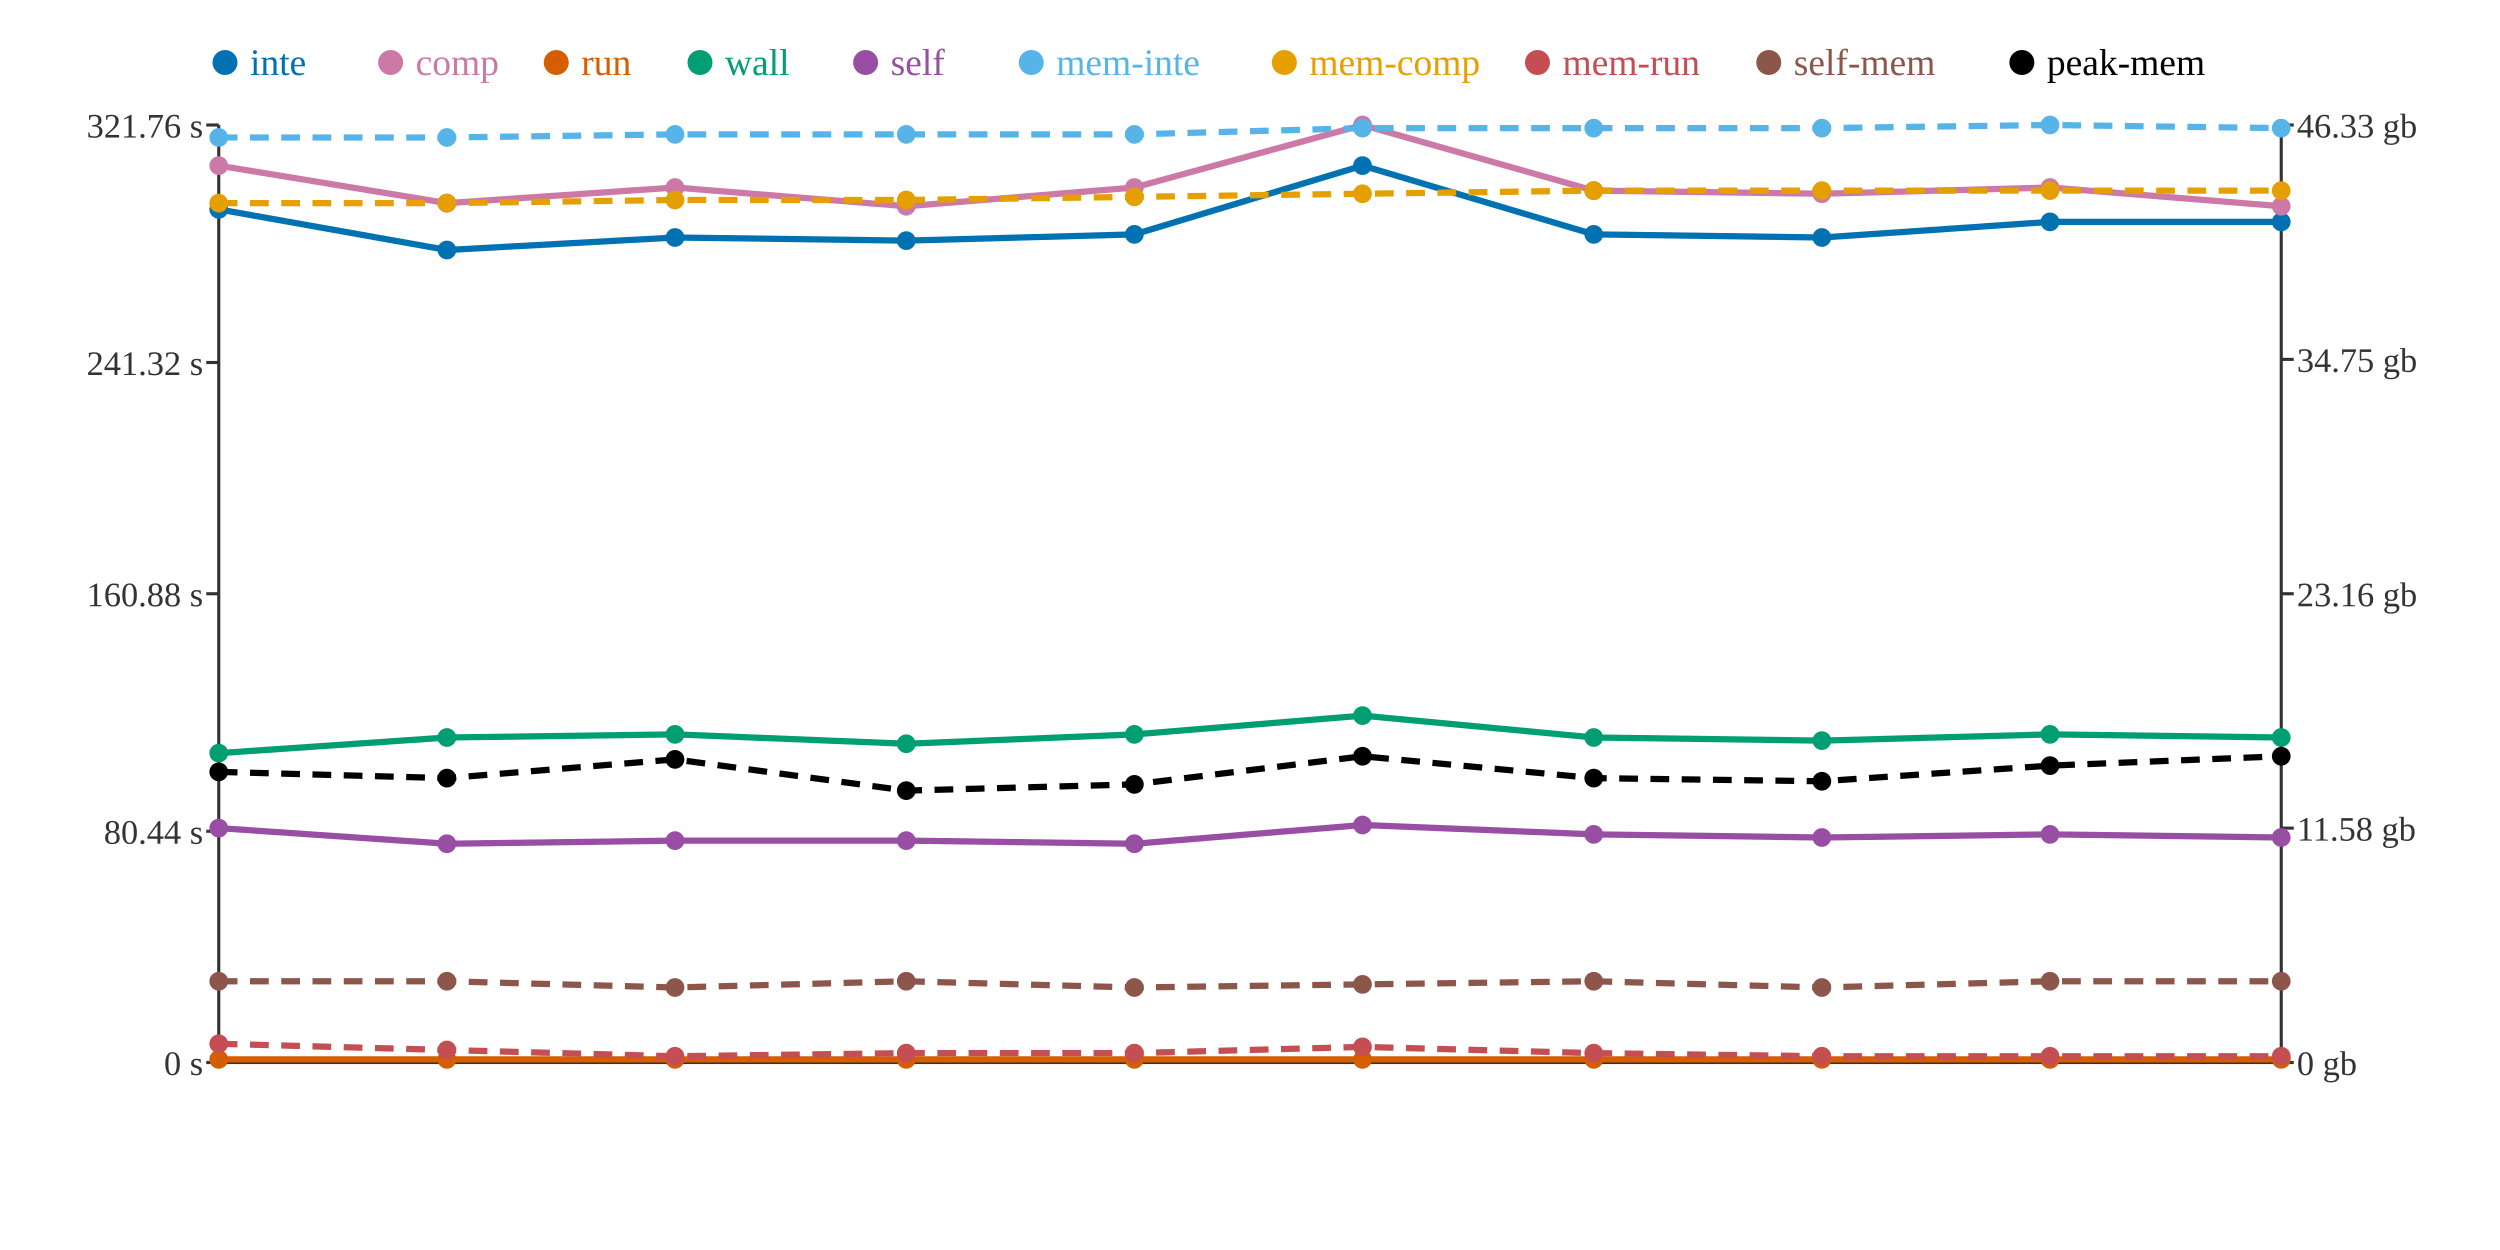
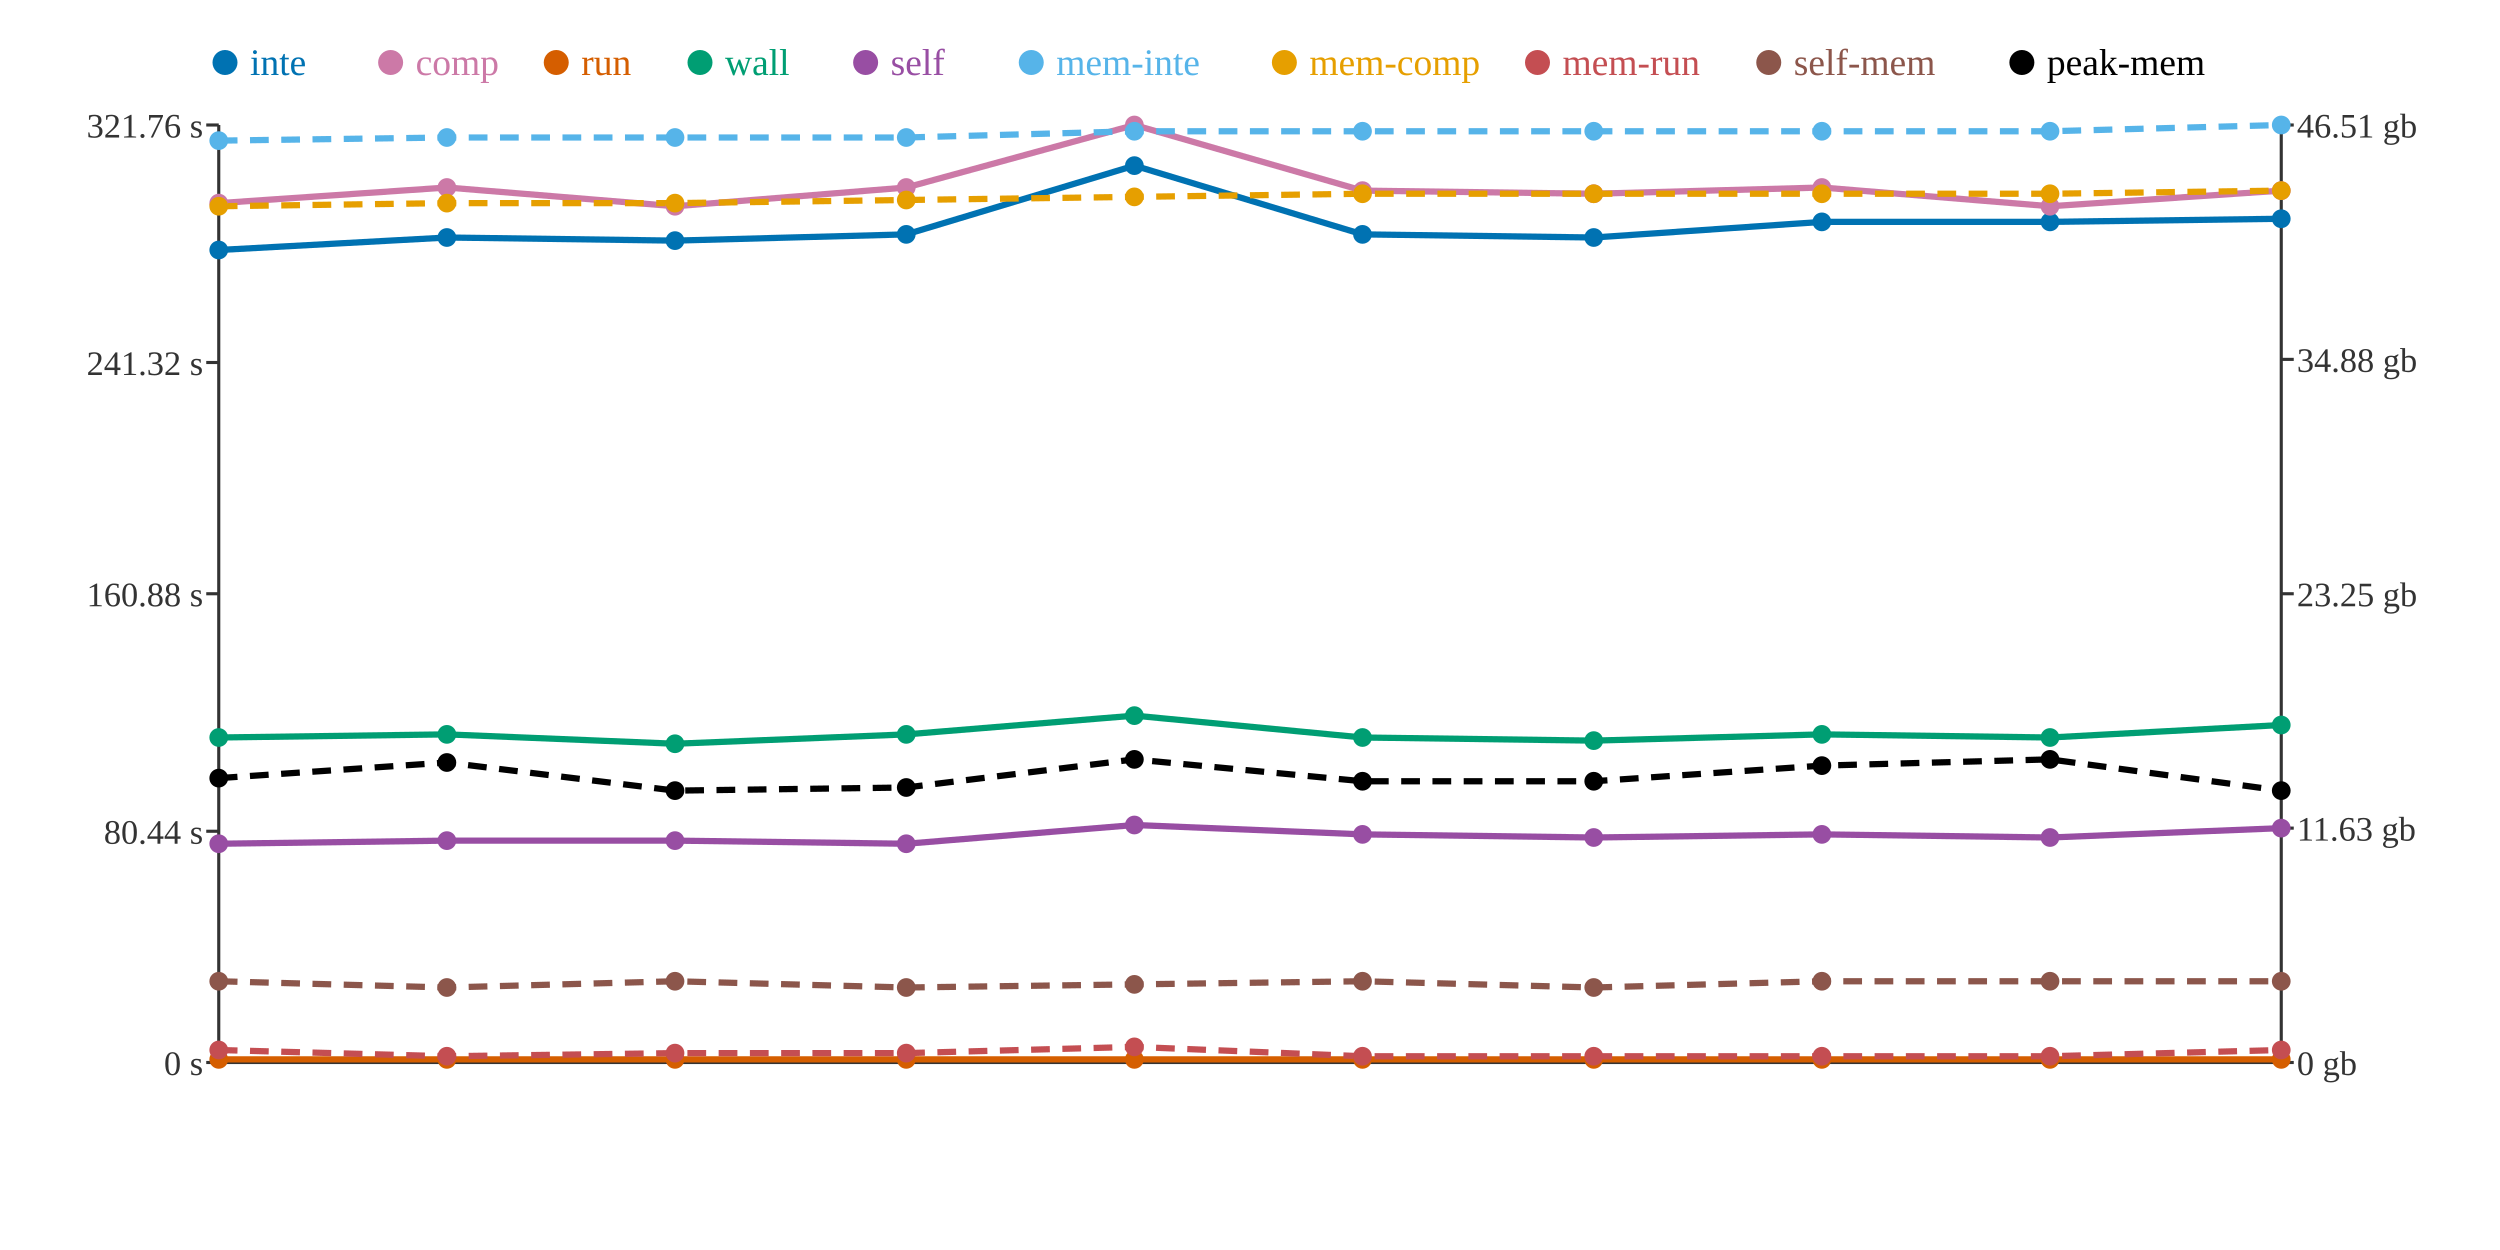
<svg xmlns="http://www.w3.org/2000/svg" width="800" height="400">
  <rect width="800" height="400" fill="white" />
  <line x1="70" y1="40" x2="70" y2="340" stroke="#333" stroke-width="1" />
  <line x1="70" y1="340" x2="730" y2="340" stroke="#333" stroke-width="1" />
  <line x1="730" y1="40" x2="730" y2="340" stroke="#333" stroke-width="1" />
  <line x1="66" y1="340" x2="70" y2="340" stroke="#333" stroke-width="1" />
  <text x="65" y="344" text-anchor="end" font-size="11" fill="#333">0 s</text>
  <line x1="66" y1="266" x2="70" y2="266" stroke="#333" stroke-width="1" />
  <text x="65" y="270" text-anchor="end" font-size="11" fill="#333">80.44 s</text>
  <line x1="66" y1="190" x2="70" y2="190" stroke="#333" stroke-width="1" />
  <text x="65" y="194" text-anchor="end" font-size="11" fill="#333">160.88 s</text>
  <line x1="66" y1="116" x2="70" y2="116" stroke="#333" stroke-width="1" />
  <text x="65" y="120" text-anchor="end" font-size="11" fill="#333">241.32 s</text>
  <line x1="66" y1="40" x2="70" y2="40" stroke="#333" stroke-width="1" />
  <text x="65" y="44" text-anchor="end" font-size="11" fill="#333">321.76 s</text>
  <line x1="730" y1="340" x2="734" y2="340" stroke="#333" stroke-width="1" />
  <text x="735" y="344" text-anchor="start" font-size="11" fill="#333">0 gb</text>
  <line x1="730" y1="265" x2="734" y2="265" stroke="#333" stroke-width="1" />
-   <text x="735" y="269" text-anchor="start" font-size="11" fill="#333">11.58 gb</text>
+   <text x="735" y="269" text-anchor="start" font-size="11" fill="#333">11.63 gb</text>
  <line x1="730" y1="190" x2="734" y2="190" stroke="#333" stroke-width="1" />
-   <text x="735" y="194" text-anchor="start" font-size="11" fill="#333">23.16 gb</text>
+   <text x="735" y="194" text-anchor="start" font-size="11" fill="#333">23.25 gb</text>
  <line x1="730" y1="115" x2="734" y2="115" stroke="#333" stroke-width="1" />
-   <text x="735" y="119" text-anchor="start" font-size="11" fill="#333">34.75 gb</text>
+   <text x="735" y="119" text-anchor="start" font-size="11" fill="#333">34.88 gb</text>
  <line x1="730" y1="40" x2="734" y2="40" stroke="#333" stroke-width="1" />
-   <text x="735" y="44" text-anchor="start" font-size="11" fill="#333">46.33 gb</text>
-   <polyline points="70,67 143,80 216,76 290,77 363,75 436,53 510,75 583,76 656,71 730,71" fill="none" stroke="#0072B2" stroke-width="2" />
-   <polyline points="70,53 143,65 216,60 290,66 363,60 436,40 510,61 583,62 656,60 730,66" fill="none" stroke="#CC79A7" stroke-width="2" />
+   <text x="735" y="44" text-anchor="start" font-size="11" fill="#333">46.51 gb</text>
+   <polyline points="70,80 143,76 216,77 290,75 363,53 436,75 510,76 583,71 656,71 730,70" fill="none" stroke="#0072B2" stroke-width="2" />
+   <polyline points="70,65 143,60 216,66 290,60 363,40 436,61 510,62 583,60 656,66 730,61" fill="none" stroke="#CC79A7" stroke-width="2" />
  <polyline points="70,339 143,339 216,339 290,339 363,339 436,339 510,339 583,339 656,339 730,339" fill="none" stroke="#D55E00" stroke-width="2" />
-   <polyline points="70,241 143,236 216,235 290,238 363,235 436,229 510,236 583,237 656,235 730,236" fill="none" stroke="#009E73" stroke-width="2" />
-   <polyline points="70,265 143,270 216,269 290,269 363,270 436,264 510,267 583,268 656,267 730,268" fill="none" stroke="#984EA3" stroke-width="2" />
-   <polyline points="70,44 143,44 216,43 290,43 363,43 436,41 510,41 583,41 656,40 730,41" fill="none" stroke="#56B4E9" stroke-width="2" stroke-dasharray="6 4" />
-   <polyline points="70,65 143,65 216,64 290,64 363,63 436,62 510,61 583,61 656,61 730,61" fill="none" stroke="#E69F00" stroke-width="2" stroke-dasharray="6 4" />
-   <polyline points="70,334 143,336 216,338 290,337 363,337 436,335 510,337 583,338 656,338 730,338" fill="none" stroke="#C44E52" stroke-width="2" stroke-dasharray="6 4" />
-   <polyline points="70,314 143,314 216,316 290,314 363,316 436,315 510,314 583,316 656,314 730,314" fill="none" stroke="#8C564B" stroke-width="2" stroke-dasharray="6 4" />
-   <polyline points="70,247 143,249 216,243 290,253 363,251 436,242 510,249 583,250 656,245 730,242" fill="none" stroke="#000000" stroke-width="2" stroke-dasharray="6 4" />
-   <circle cx="70" cy="67" r="3" fill="#0072B2" />
-   <circle cx="70" cy="53" r="3" fill="#CC79A7" />
+   <polyline points="70,236 143,235 216,238 290,235 363,229 436,236 510,237 583,235 656,236 730,232" fill="none" stroke="#009E73" stroke-width="2" />
+   <polyline points="70,270 143,269 216,269 290,270 363,264 436,267 510,268 583,267 656,268 730,265" fill="none" stroke="#984EA3" stroke-width="2" />
+   <polyline points="70,45 143,44 216,44 290,44 363,42 436,42 510,42 583,42 656,42 730,40" fill="none" stroke="#56B4E9" stroke-width="2" stroke-dasharray="6 4" />
+   <polyline points="70,66 143,65 216,65 290,64 363,63 436,62 510,62 583,62 656,62 730,61" fill="none" stroke="#E69F00" stroke-width="2" stroke-dasharray="6 4" />
+   <polyline points="70,336 143,338 216,337 290,337 363,335 436,338 510,338 583,338 656,338 730,336" fill="none" stroke="#C44E52" stroke-width="2" stroke-dasharray="6 4" />
+   <polyline points="70,314 143,316 216,314 290,316 363,315 436,314 510,316 583,314 656,314 730,314" fill="none" stroke="#8C564B" stroke-width="2" stroke-dasharray="6 4" />
+   <polyline points="70,249 143,244 216,253 290,252 363,243 436,250 510,250 583,245 656,243 730,253" fill="none" stroke="#000000" stroke-width="2" stroke-dasharray="6 4" />
+   <circle cx="70" cy="80" r="3" fill="#0072B2" />
+   <circle cx="70" cy="65" r="3" fill="#CC79A7" />
  <circle cx="70" cy="339" r="3" fill="#D55E00" />
-   <circle cx="70" cy="241" r="3" fill="#009E73" />
-   <circle cx="70" cy="265" r="3" fill="#984EA3" />
-   <circle cx="70" cy="44" r="3" fill="#56B4E9" />
-   <circle cx="70" cy="65" r="3" fill="#E69F00" />
-   <circle cx="70" cy="334" r="3" fill="#C44E52" />
+   <circle cx="70" cy="236" r="3" fill="#009E73" />
+   <circle cx="70" cy="270" r="3" fill="#984EA3" />
+   <circle cx="70" cy="45" r="3" fill="#56B4E9" />
+   <circle cx="70" cy="66" r="3" fill="#E69F00" />
+   <circle cx="70" cy="336" r="3" fill="#C44E52" />
  <circle cx="70" cy="314" r="3" fill="#8C564B" />
-   <circle cx="70" cy="247" r="3" fill="#000000" />
-   <circle cx="143" cy="80" r="3" fill="#0072B2" />
-   <circle cx="143" cy="65" r="3" fill="#CC79A7" />
+   <circle cx="70" cy="249" r="3" fill="#000000" />
+   <circle cx="143" cy="76" r="3" fill="#0072B2" />
+   <circle cx="143" cy="60" r="3" fill="#CC79A7" />
  <circle cx="143" cy="339" r="3" fill="#D55E00" />
-   <circle cx="143" cy="236" r="3" fill="#009E73" />
-   <circle cx="143" cy="270" r="3" fill="#984EA3" />
+   <circle cx="143" cy="235" r="3" fill="#009E73" />
+   <circle cx="143" cy="269" r="3" fill="#984EA3" />
  <circle cx="143" cy="44" r="3" fill="#56B4E9" />
  <circle cx="143" cy="65" r="3" fill="#E69F00" />
-   <circle cx="143" cy="336" r="3" fill="#C44E52" />
-   <circle cx="143" cy="314" r="3" fill="#8C564B" />
-   <circle cx="143" cy="249" r="3" fill="#000000" />
-   <circle cx="216" cy="76" r="3" fill="#0072B2" />
-   <circle cx="216" cy="60" r="3" fill="#CC79A7" />
+   <circle cx="143" cy="338" r="3" fill="#C44E52" />
+   <circle cx="143" cy="316" r="3" fill="#8C564B" />
+   <circle cx="143" cy="244" r="3" fill="#000000" />
+   <circle cx="216" cy="77" r="3" fill="#0072B2" />
+   <circle cx="216" cy="66" r="3" fill="#CC79A7" />
  <circle cx="216" cy="339" r="3" fill="#D55E00" />
-   <circle cx="216" cy="235" r="3" fill="#009E73" />
+   <circle cx="216" cy="238" r="3" fill="#009E73" />
  <circle cx="216" cy="269" r="3" fill="#984EA3" />
-   <circle cx="216" cy="43" r="3" fill="#56B4E9" />
-   <circle cx="216" cy="64" r="3" fill="#E69F00" />
-   <circle cx="216" cy="338" r="3" fill="#C44E52" />
-   <circle cx="216" cy="316" r="3" fill="#8C564B" />
-   <circle cx="216" cy="243" r="3" fill="#000000" />
-   <circle cx="290" cy="77" r="3" fill="#0072B2" />
-   <circle cx="290" cy="66" r="3" fill="#CC79A7" />
+   <circle cx="216" cy="44" r="3" fill="#56B4E9" />
+   <circle cx="216" cy="65" r="3" fill="#E69F00" />
+   <circle cx="216" cy="337" r="3" fill="#C44E52" />
+   <circle cx="216" cy="314" r="3" fill="#8C564B" />
+   <circle cx="216" cy="253" r="3" fill="#000000" />
+   <circle cx="290" cy="75" r="3" fill="#0072B2" />
+   <circle cx="290" cy="60" r="3" fill="#CC79A7" />
  <circle cx="290" cy="339" r="3" fill="#D55E00" />
-   <circle cx="290" cy="238" r="3" fill="#009E73" />
-   <circle cx="290" cy="269" r="3" fill="#984EA3" />
-   <circle cx="290" cy="43" r="3" fill="#56B4E9" />
+   <circle cx="290" cy="235" r="3" fill="#009E73" />
+   <circle cx="290" cy="270" r="3" fill="#984EA3" />
+   <circle cx="290" cy="44" r="3" fill="#56B4E9" />
  <circle cx="290" cy="64" r="3" fill="#E69F00" />
  <circle cx="290" cy="337" r="3" fill="#C44E52" />
-   <circle cx="290" cy="314" r="3" fill="#8C564B" />
-   <circle cx="290" cy="253" r="3" fill="#000000" />
-   <circle cx="363" cy="75" r="3" fill="#0072B2" />
-   <circle cx="363" cy="60" r="3" fill="#CC79A7" />
+   <circle cx="290" cy="316" r="3" fill="#8C564B" />
+   <circle cx="290" cy="252" r="3" fill="#000000" />
+   <circle cx="363" cy="53" r="3" fill="#0072B2" />
+   <circle cx="363" cy="40" r="3" fill="#CC79A7" />
  <circle cx="363" cy="339" r="3" fill="#D55E00" />
-   <circle cx="363" cy="235" r="3" fill="#009E73" />
-   <circle cx="363" cy="270" r="3" fill="#984EA3" />
-   <circle cx="363" cy="43" r="3" fill="#56B4E9" />
+   <circle cx="363" cy="229" r="3" fill="#009E73" />
+   <circle cx="363" cy="264" r="3" fill="#984EA3" />
+   <circle cx="363" cy="42" r="3" fill="#56B4E9" />
  <circle cx="363" cy="63" r="3" fill="#E69F00" />
-   <circle cx="363" cy="337" r="3" fill="#C44E52" />
-   <circle cx="363" cy="316" r="3" fill="#8C564B" />
-   <circle cx="363" cy="251" r="3" fill="#000000" />
-   <circle cx="436" cy="53" r="3" fill="#0072B2" />
-   <circle cx="436" cy="40" r="3" fill="#CC79A7" />
+   <circle cx="363" cy="335" r="3" fill="#C44E52" />
+   <circle cx="363" cy="315" r="3" fill="#8C564B" />
+   <circle cx="363" cy="243" r="3" fill="#000000" />
+   <circle cx="436" cy="75" r="3" fill="#0072B2" />
+   <circle cx="436" cy="61" r="3" fill="#CC79A7" />
  <circle cx="436" cy="339" r="3" fill="#D55E00" />
-   <circle cx="436" cy="229" r="3" fill="#009E73" />
-   <circle cx="436" cy="264" r="3" fill="#984EA3" />
-   <circle cx="436" cy="41" r="3" fill="#56B4E9" />
+   <circle cx="436" cy="236" r="3" fill="#009E73" />
+   <circle cx="436" cy="267" r="3" fill="#984EA3" />
+   <circle cx="436" cy="42" r="3" fill="#56B4E9" />
  <circle cx="436" cy="62" r="3" fill="#E69F00" />
-   <circle cx="436" cy="335" r="3" fill="#C44E52" />
-   <circle cx="436" cy="315" r="3" fill="#8C564B" />
-   <circle cx="436" cy="242" r="3" fill="#000000" />
-   <circle cx="510" cy="75" r="3" fill="#0072B2" />
-   <circle cx="510" cy="61" r="3" fill="#CC79A7" />
+   <circle cx="436" cy="338" r="3" fill="#C44E52" />
+   <circle cx="436" cy="314" r="3" fill="#8C564B" />
+   <circle cx="436" cy="250" r="3" fill="#000000" />
+   <circle cx="510" cy="76" r="3" fill="#0072B2" />
+   <circle cx="510" cy="62" r="3" fill="#CC79A7" />
  <circle cx="510" cy="339" r="3" fill="#D55E00" />
-   <circle cx="510" cy="236" r="3" fill="#009E73" />
-   <circle cx="510" cy="267" r="3" fill="#984EA3" />
-   <circle cx="510" cy="41" r="3" fill="#56B4E9" />
-   <circle cx="510" cy="61" r="3" fill="#E69F00" />
-   <circle cx="510" cy="337" r="3" fill="#C44E52" />
-   <circle cx="510" cy="314" r="3" fill="#8C564B" />
-   <circle cx="510" cy="249" r="3" fill="#000000" />
-   <circle cx="583" cy="76" r="3" fill="#0072B2" />
-   <circle cx="583" cy="62" r="3" fill="#CC79A7" />
+   <circle cx="510" cy="237" r="3" fill="#009E73" />
+   <circle cx="510" cy="268" r="3" fill="#984EA3" />
+   <circle cx="510" cy="42" r="3" fill="#56B4E9" />
+   <circle cx="510" cy="62" r="3" fill="#E69F00" />
+   <circle cx="510" cy="338" r="3" fill="#C44E52" />
+   <circle cx="510" cy="316" r="3" fill="#8C564B" />
+   <circle cx="510" cy="250" r="3" fill="#000000" />
+   <circle cx="583" cy="71" r="3" fill="#0072B2" />
+   <circle cx="583" cy="60" r="3" fill="#CC79A7" />
  <circle cx="583" cy="339" r="3" fill="#D55E00" />
-   <circle cx="583" cy="237" r="3" fill="#009E73" />
-   <circle cx="583" cy="268" r="3" fill="#984EA3" />
-   <circle cx="583" cy="41" r="3" fill="#56B4E9" />
-   <circle cx="583" cy="61" r="3" fill="#E69F00" />
+   <circle cx="583" cy="235" r="3" fill="#009E73" />
+   <circle cx="583" cy="267" r="3" fill="#984EA3" />
+   <circle cx="583" cy="42" r="3" fill="#56B4E9" />
+   <circle cx="583" cy="62" r="3" fill="#E69F00" />
  <circle cx="583" cy="338" r="3" fill="#C44E52" />
-   <circle cx="583" cy="316" r="3" fill="#8C564B" />
-   <circle cx="583" cy="250" r="3" fill="#000000" />
+   <circle cx="583" cy="314" r="3" fill="#8C564B" />
+   <circle cx="583" cy="245" r="3" fill="#000000" />
  <circle cx="656" cy="71" r="3" fill="#0072B2" />
-   <circle cx="656" cy="60" r="3" fill="#CC79A7" />
+   <circle cx="656" cy="66" r="3" fill="#CC79A7" />
  <circle cx="656" cy="339" r="3" fill="#D55E00" />
-   <circle cx="656" cy="235" r="3" fill="#009E73" />
-   <circle cx="656" cy="267" r="3" fill="#984EA3" />
-   <circle cx="656" cy="40" r="3" fill="#56B4E9" />
-   <circle cx="656" cy="61" r="3" fill="#E69F00" />
+   <circle cx="656" cy="236" r="3" fill="#009E73" />
+   <circle cx="656" cy="268" r="3" fill="#984EA3" />
+   <circle cx="656" cy="42" r="3" fill="#56B4E9" />
+   <circle cx="656" cy="62" r="3" fill="#E69F00" />
  <circle cx="656" cy="338" r="3" fill="#C44E52" />
  <circle cx="656" cy="314" r="3" fill="#8C564B" />
-   <circle cx="656" cy="245" r="3" fill="#000000" />
-   <circle cx="730" cy="71" r="3" fill="#0072B2" />
-   <circle cx="730" cy="66" r="3" fill="#CC79A7" />
+   <circle cx="656" cy="243" r="3" fill="#000000" />
+   <circle cx="730" cy="70" r="3" fill="#0072B2" />
+   <circle cx="730" cy="61" r="3" fill="#CC79A7" />
  <circle cx="730" cy="339" r="3" fill="#D55E00" />
-   <circle cx="730" cy="236" r="3" fill="#009E73" />
-   <circle cx="730" cy="268" r="3" fill="#984EA3" />
-   <circle cx="730" cy="41" r="3" fill="#56B4E9" />
+   <circle cx="730" cy="232" r="3" fill="#009E73" />
+   <circle cx="730" cy="265" r="3" fill="#984EA3" />
+   <circle cx="730" cy="40" r="3" fill="#56B4E9" />
  <circle cx="730" cy="61" r="3" fill="#E69F00" />
-   <circle cx="730" cy="338" r="3" fill="#C44E52" />
+   <circle cx="730" cy="336" r="3" fill="#C44E52" />
  <circle cx="730" cy="314" r="3" fill="#8C564B" />
-   <circle cx="730" cy="242" r="3" fill="#000000" />
+   <circle cx="730" cy="253" r="3" fill="#000000" />
  <circle cx="72" cy="20" r="4" fill="#0072B2" />
  <text x="80" y="24" text-anchor="start" font-size="12" fill="#0072B2">inte</text>
  <circle cx="125" cy="20" r="4" fill="#CC79A7" />
  <text x="133" y="24" text-anchor="start" font-size="12" fill="#CC79A7">comp</text>
  <circle cx="178" cy="20" r="4" fill="#D55E00" />
  <text x="186" y="24" text-anchor="start" font-size="12" fill="#D55E00">run</text>
  <circle cx="224" cy="20" r="4" fill="#009E73" />
  <text x="232" y="24" text-anchor="start" font-size="12" fill="#009E73">wall</text>
  <circle cx="277" cy="20" r="4" fill="#984EA3" />
  <text x="285" y="24" text-anchor="start" font-size="12" fill="#984EA3">self</text>
  <circle cx="330" cy="20" r="4" fill="#56B4E9" />
  <text x="338" y="24" text-anchor="start" font-size="12" fill="#56B4E9">mem-inte</text>
  <circle cx="411" cy="20" r="4" fill="#E69F00" />
  <text x="419" y="24" text-anchor="start" font-size="12" fill="#E69F00">mem-comp</text>
  <circle cx="492" cy="20" r="4" fill="#C44E52" />
  <text x="500" y="24" text-anchor="start" font-size="12" fill="#C44E52">mem-run</text>
  <circle cx="566" cy="20" r="4" fill="#8C564B" />
  <text x="574" y="24" text-anchor="start" font-size="12" fill="#8C564B">self-mem</text>
  <circle cx="647" cy="20" r="4" fill="#000000" />
  <text x="655" y="24" text-anchor="start" font-size="12" fill="#000000">peak-mem</text>
</svg>
